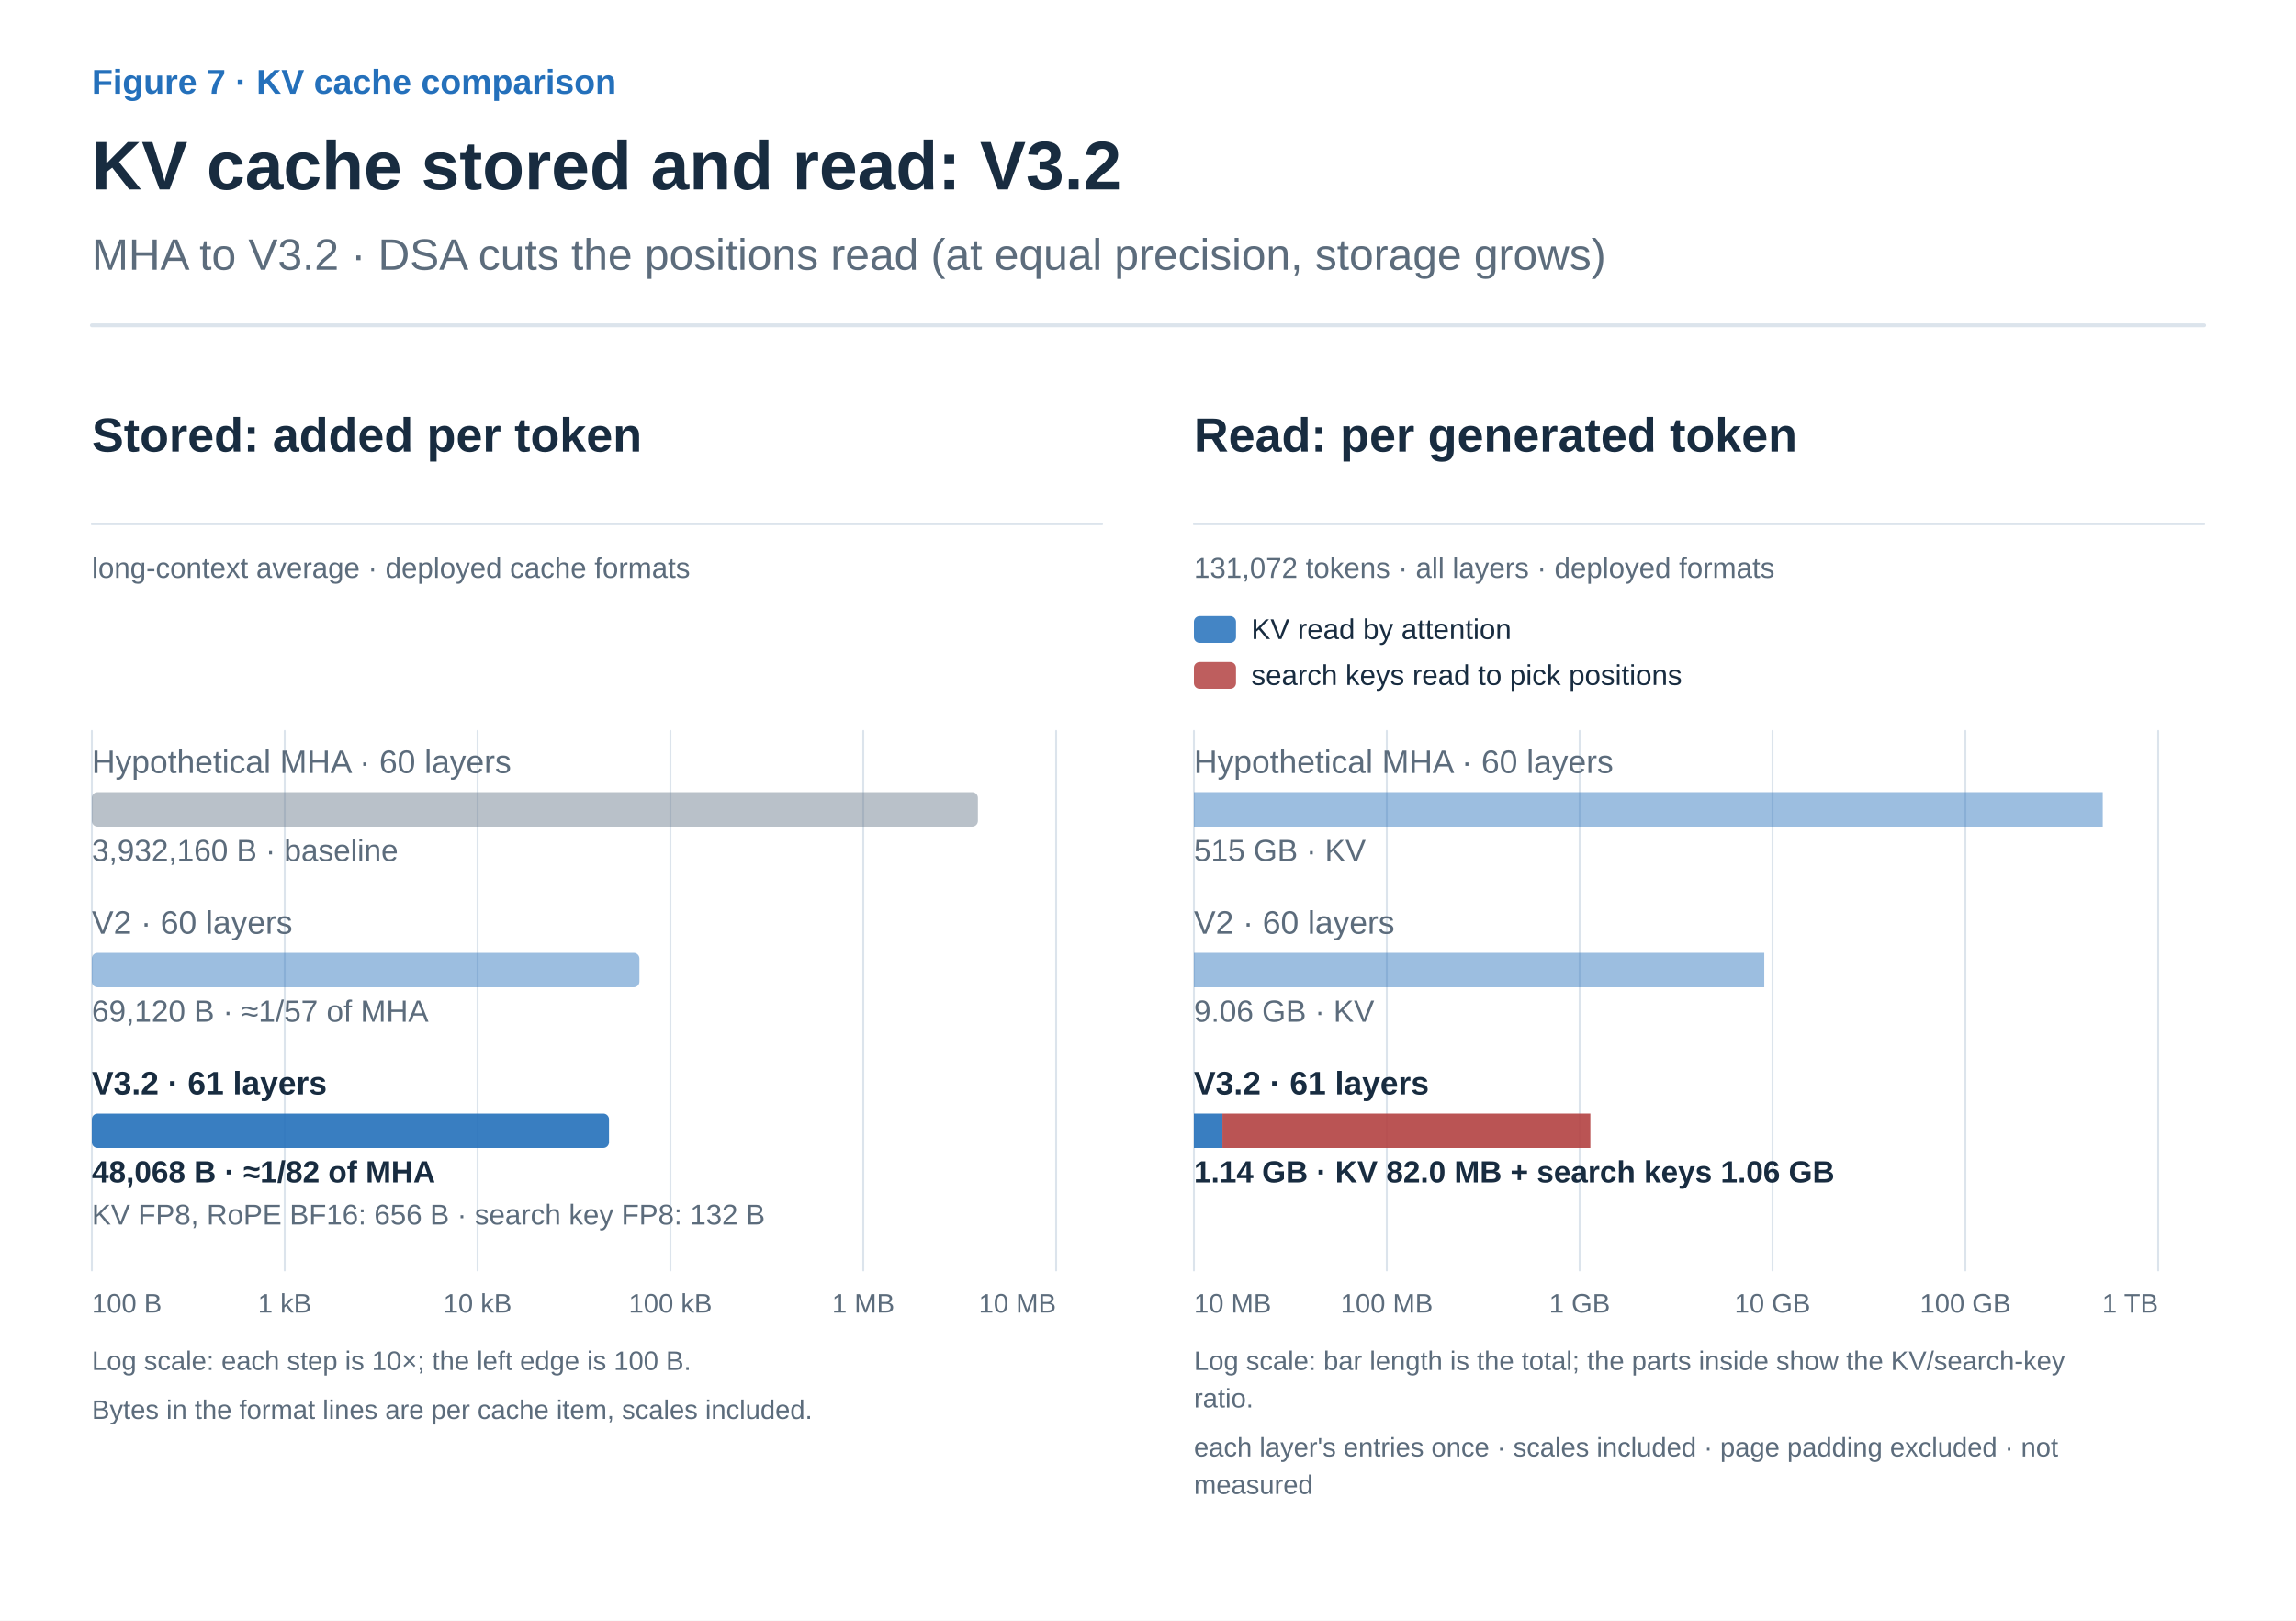
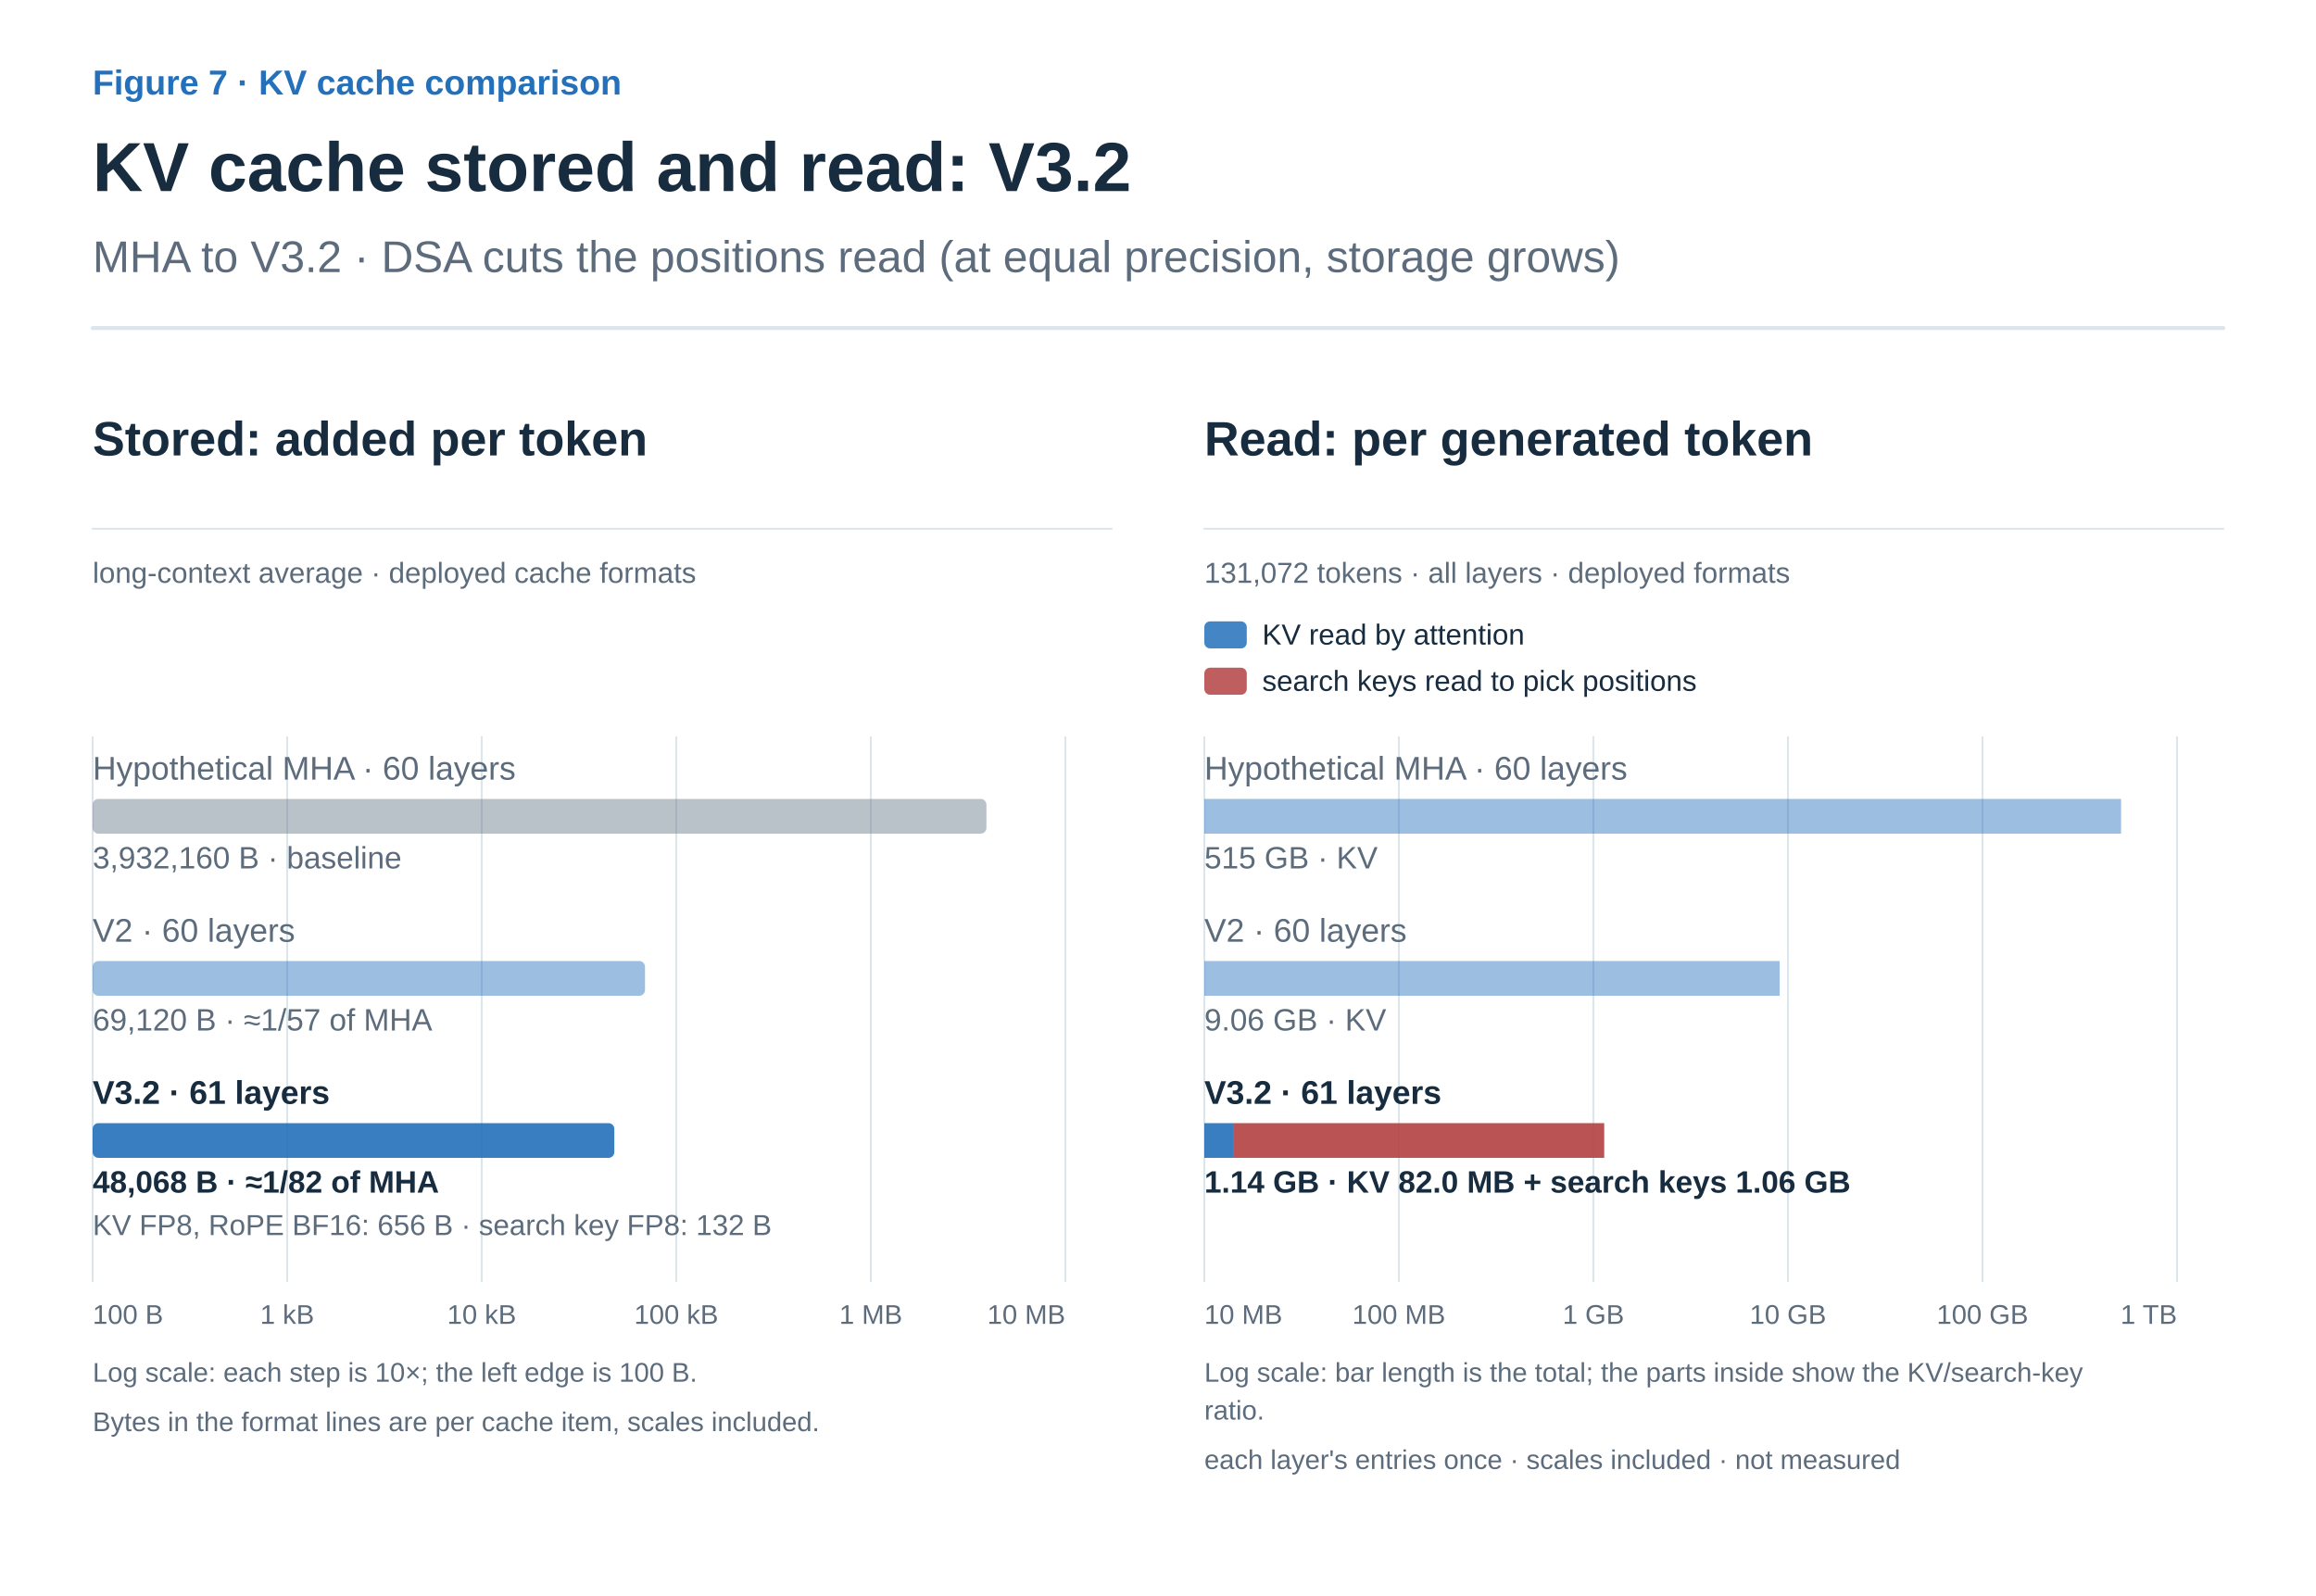
- <svg xmlns="http://www.w3.org/2000/svg" width="1200" height="847" viewBox="0 0 1200 847" role="img" aria-labelledby="title desc">
+ <svg xmlns="http://www.w3.org/2000/svg" width="1200" height="827" viewBox="0 0 1200 827" role="img" aria-labelledby="title desc">
  <defs>
    <marker id="arrow-ink" viewBox="0 0 10 10" refX="8" refY="5" markerWidth="6" markerHeight="6" orient="auto">
      <path d="M1 1 L9 5 L1 9" fill="none" stroke="#182C40" stroke-width="1.6" />
    </marker>
    <marker id="arrow-muted" viewBox="0 0 10 10" refX="8" refY="5" markerWidth="6" markerHeight="6" orient="auto">
      <path d="M1 1 L9 5 L1 9" fill="none" stroke="#5C6C7C" stroke-width="1.6" />
    </marker>
    <marker id="arrow-line" viewBox="0 0 10 10" refX="8" refY="5" markerWidth="6" markerHeight="6" orient="auto">
      <path d="M1 1 L9 5 L1 9" fill="none" stroke="#DCE4EC" stroke-width="1.6" />
    </marker>
    <marker id="arrow-paper" viewBox="0 0 10 10" refX="8" refY="5" markerWidth="6" markerHeight="6" orient="auto">
      <path d="M1 1 L9 5 L1 9" fill="none" stroke="#FFFFFF" stroke-width="1.6" />
    </marker>
    <marker id="arrow-blue" viewBox="0 0 10 10" refX="8" refY="5" markerWidth="6" markerHeight="6" orient="auto">
      <path d="M1 1 L9 5 L1 9" fill="none" stroke="#2470BB" stroke-width="1.6" />
    </marker>
    <marker id="arrow-teal" viewBox="0 0 10 10" refX="8" refY="5" markerWidth="6" markerHeight="6" orient="auto">
      <path d="M1 1 L9 5 L1 9" fill="none" stroke="#287D78" stroke-width="1.6" />
    </marker>
    <marker id="arrow-orange" viewBox="0 0 10 10" refX="8" refY="5" markerWidth="6" markerHeight="6" orient="auto">
      <path d="M1 1 L9 5 L1 9" fill="none" stroke="#B55B22" stroke-width="1.6" />
    </marker>
    <marker id="arrow-purple" viewBox="0 0 10 10" refX="8" refY="5" markerWidth="6" markerHeight="6" orient="auto">
      <path d="M1 1 L9 5 L1 9" fill="none" stroke="#7954A3" stroke-width="1.6" />
    </marker>
    <marker id="arrow-gray" viewBox="0 0 10 10" refX="8" refY="5" markerWidth="6" markerHeight="6" orient="auto">
      <path d="M1 1 L9 5 L1 9" fill="none" stroke="#657789" stroke-width="1.6" />
    </marker>
    <marker id="arrow-red" viewBox="0 0 10 10" refX="8" refY="5" markerWidth="6" markerHeight="6" orient="auto">
      <path d="M1 1 L9 5 L1 9" fill="none" stroke="#B34242" stroke-width="1.6" />
    </marker>
    <marker id="arrow-indigo" viewBox="0 0 10 10" refX="8" refY="5" markerWidth="6" markerHeight="6" orient="auto">
      <path d="M1 1 L9 5 L1 9" fill="none" stroke="#4C60A8" stroke-width="1.6" />
    </marker>
    <marker id="arrow-slate" viewBox="0 0 10 10" refX="8" refY="5" markerWidth="6" markerHeight="6" orient="auto">
      <path d="M1 1 L9 5 L1 9" fill="none" stroke="#8191A0" stroke-width="1.6" />
    </marker>
    <marker id="arrow-surface" viewBox="0 0 10 10" refX="8" refY="5" markerWidth="6" markerHeight="6" orient="auto">
      <path d="M1 1 L9 5 L1 9" fill="none" stroke="#F8FAFC" stroke-width="1.6" />
    </marker>
  </defs>
  <style>text{font-family:Arial,"Apple SD Gothic Neo","Noto Sans KR",sans-serif}text[font-family]{font-family:Menlo,Consolas,monospace}path{stroke-linecap:round;stroke-linejoin:round}</style>
  <rect width="100%" height="100%" fill="white" />
  <text x="48" y="49" fill="#2470BB" font-size="18" font-weight="600" text-anchor="start" data-max-width="1104">Figure 7 · KV cache comparison</text>
  <text x="48" y="99" fill="#182C40" font-size="36" font-weight="700" text-anchor="start" data-max-width="1104">KV cache stored and read: V3.2</text>
  <text x="48" y="141" fill="#5C6C7C" font-size="23" font-weight="400" text-anchor="start" data-max-width="1104">MHA to V3.2 · DSA cuts the positions read (at equal precision, storage grows)</text>
  <path d="M48,170 H1152" stroke="#DCE4EC" stroke-width="2" />
  <g transform="translate(48 206) scale(1)" data-panel="1">
    <text x="0" y="30" fill="#182C40" font-size="25" font-weight="600" text-anchor="start" data-max-width="528">Stored: added per token</text>
    <path d="M0 68 L528 68" stroke="#DCE4EC" stroke-width="1" fill="none" />
    <text x="0" y="96" fill="#5C6C7C" font-size="15" font-weight="400" text-anchor="start" data-max-width="528">long-context average · deployed cache formats</text>
    <path d="M504 176 L504 458" stroke="#DCE4EC" stroke-width="1" fill="none" />
    <path d="M403.2 176 L403.2 458" stroke="#DCE4EC" stroke-width="1" fill="none" />
    <path d="M302.4 176 L302.4 458" stroke="#DCE4EC" stroke-width="1" fill="none" />
    <path d="M201.6 176 L201.6 458" stroke="#DCE4EC" stroke-width="1" fill="none" />
    <path d="M100.8 176 L100.8 458" stroke="#DCE4EC" stroke-width="1" fill="none" />
    <path d="M0 176 L0 458" stroke="#DCE4EC" stroke-width="1" fill="none" />
    <text x="0" y="198" fill="#5C6C7C" font-size="17" font-weight="400" text-anchor="start" data-max-width="528">Hypothetical MHA · 60 layers</text>
    <rect x="0" y="208" width="463.1" height="18" rx="3" fill="#657789" fill-opacity="0.45" />
    <text x="0" y="244" fill="#5C6C7C" font-size="16" font-weight="400" text-anchor="start" data-max-width="528">3,932,160 B · baseline</text>
    <text x="0" y="282" fill="#5C6C7C" font-size="17" font-weight="400" text-anchor="start" data-max-width="528">V2 · 60 layers</text>
    <rect x="0" y="292" width="286.2" height="18" rx="3" fill="#2470BB" fill-opacity="0.45" />
    <text x="0" y="328" fill="#5C6C7C" font-size="16" font-weight="400" text-anchor="start" data-max-width="528">69,120 B · ≈1/57 of MHA</text>
    <text x="0" y="366" fill="#182C40" font-size="17" font-weight="700" text-anchor="start" data-max-width="528">V3.2 · 61 layers</text>
    <rect x="0" y="376" width="270.3" height="18" rx="3" fill="#2470BB" fill-opacity="0.9" />
    <text x="0" y="412" fill="#182C40" font-size="16" font-weight="700" text-anchor="start" data-max-width="528">48,068 B · ≈1/82 of MHA</text>
    <text x="0" y="434" fill="#5C6C7C" font-size="15" font-weight="400" text-anchor="start" data-max-width="528">KV FP8, RoPE BF16: 656 B · search key FP8: 132 B</text>
    <text x="0" y="480" fill="#5C6C7C" font-size="14" font-weight="400" text-anchor="start" data-max-width="80">100 B</text>
    <text x="100.8" y="480" fill="#5C6C7C" font-size="14" font-weight="400" text-anchor="middle" data-max-width="80">1 kB</text>
    <text x="201.6" y="480" fill="#5C6C7C" font-size="14" font-weight="400" text-anchor="middle" data-max-width="80">10 kB</text>
    <text x="302.4" y="480" fill="#5C6C7C" font-size="14" font-weight="400" text-anchor="middle" data-max-width="80">100 kB</text>
    <text x="403.2" y="480" fill="#5C6C7C" font-size="14" font-weight="400" text-anchor="middle" data-max-width="80">1 MB</text>
    <text x="504" y="480" fill="#5C6C7C" font-size="14" font-weight="400" text-anchor="end" data-max-width="80">10 MB</text>
    <text x="0" y="510" fill="#5C6C7C" font-size="14" font-weight="400" text-anchor="start" data-max-width="528">Log scale: each step is 10×; the left edge is 100 B.</text>
    <text x="0" y="535.6" fill="#5C6C7C" font-size="14" font-weight="400" text-anchor="start" data-max-width="528">Bytes in the format lines are per cache item, scales included.</text>
  </g>
  <g transform="translate(624 206) scale(1)" data-panel="2">
    <text x="0" y="30" fill="#182C40" font-size="25" font-weight="600" text-anchor="start" data-max-width="528">Read: per generated token</text>
    <path d="M0 68 L528 68" stroke="#DCE4EC" stroke-width="1" fill="none" />
    <text x="0" y="96" fill="#5C6C7C" font-size="15" font-weight="400" text-anchor="start" data-max-width="528">131,072 tokens · all layers · deployed formats</text>
    <rect x="0" y="116" width="22" height="14" rx="3" fill="#2470BB" fill-opacity=".85" />
    <text x="30" y="128" fill="#182C40" font-size="15" font-weight="400" text-anchor="start" data-max-width="498">KV read by attention</text>
    <rect x="0" y="140" width="22" height="14" rx="3" fill="#B34242" fill-opacity=".85" />
    <text x="30" y="152" fill="#182C40" font-size="15" font-weight="400" text-anchor="start" data-max-width="498">search keys read to pick positions</text>
    <path d="M504 176 L504 458" stroke="#DCE4EC" stroke-width="1" fill="none" />
    <path d="M403.2 176 L403.2 458" stroke="#DCE4EC" stroke-width="1" fill="none" />
    <path d="M302.4 176 L302.4 458" stroke="#DCE4EC" stroke-width="1" fill="none" />
    <path d="M201.6 176 L201.6 458" stroke="#DCE4EC" stroke-width="1" fill="none" />
    <path d="M100.8 176 L100.8 458" stroke="#DCE4EC" stroke-width="1" fill="none" />
    <path d="M0 176 L0 458" stroke="#DCE4EC" stroke-width="1" fill="none" />
    <text x="0" y="198" fill="#5C6C7C" font-size="17" font-weight="400" text-anchor="start" data-max-width="528">Hypothetical MHA · 60 layers</text>
    <rect x="0" y="208" width="475.0" height="18" fill="#2470BB" fill-opacity="0.45" />
    <text x="0" y="244" fill="#5C6C7C" font-size="16" font-weight="400" text-anchor="start" data-max-width="528">515 GB · KV</text>
    <text x="0" y="282" fill="#5C6C7C" font-size="17" font-weight="400" text-anchor="start" data-max-width="528">V2 · 60 layers</text>
    <rect x="0" y="292" width="298.1" height="18" fill="#2470BB" fill-opacity="0.45" />
    <text x="0" y="328" fill="#5C6C7C" font-size="16" font-weight="400" text-anchor="start" data-max-width="528">9.06 GB · KV</text>
    <text x="0" y="366" fill="#182C40" font-size="17" font-weight="700" text-anchor="start" data-max-width="528">V3.2 · 61 layers</text>
    <rect x="0" y="376" width="14.9" height="18" fill="#2470BB" fill-opacity="0.9" />
    <rect x="14.9" y="376" width="192.3" height="18" fill="#B34242" fill-opacity="0.9" />
    <text x="0" y="412" fill="#182C40" font-size="16" font-weight="700" text-anchor="start" data-max-width="528">1.14 GB · KV 82.0 MB + search keys 1.06 GB</text>
    <text x="0" y="480" fill="#5C6C7C" font-size="14" font-weight="400" text-anchor="start" data-max-width="80">10 MB</text>
    <text x="100.8" y="480" fill="#5C6C7C" font-size="14" font-weight="400" text-anchor="middle" data-max-width="80">100 MB</text>
    <text x="201.6" y="480" fill="#5C6C7C" font-size="14" font-weight="400" text-anchor="middle" data-max-width="80">1 GB</text>
    <text x="302.4" y="480" fill="#5C6C7C" font-size="14" font-weight="400" text-anchor="middle" data-max-width="80">10 GB</text>
    <text x="403.2" y="480" fill="#5C6C7C" font-size="14" font-weight="400" text-anchor="middle" data-max-width="80">100 GB</text>
    <text x="504" y="480" fill="#5C6C7C" font-size="14" font-weight="400" text-anchor="end" data-max-width="80">1 TB</text>
    <text x="0" y="510" fill="#5C6C7C" font-size="14" font-weight="400" text-anchor="start" data-max-width="528">Log scale: bar length is the total; the parts inside show the KV/search-key</text>
    <text x="0" y="529.6" fill="#5C6C7C" font-size="14" font-weight="400" text-anchor="start" data-max-width="528">ratio.</text>
-     <text x="0" y="555.2" fill="#5C6C7C" font-size="14" font-weight="400" text-anchor="start" data-max-width="528">each layer's entries once · scales included · page padding excluded · not</text>
-     <text x="0" y="574.8" fill="#5C6C7C" font-size="14" font-weight="400" text-anchor="start" data-max-width="528">measured</text>
+     <text x="0" y="555.2" fill="#5C6C7C" font-size="14" font-weight="400" text-anchor="start" data-max-width="528">each layer's entries once · scales included · not measured</text>
  </g>
</svg>
